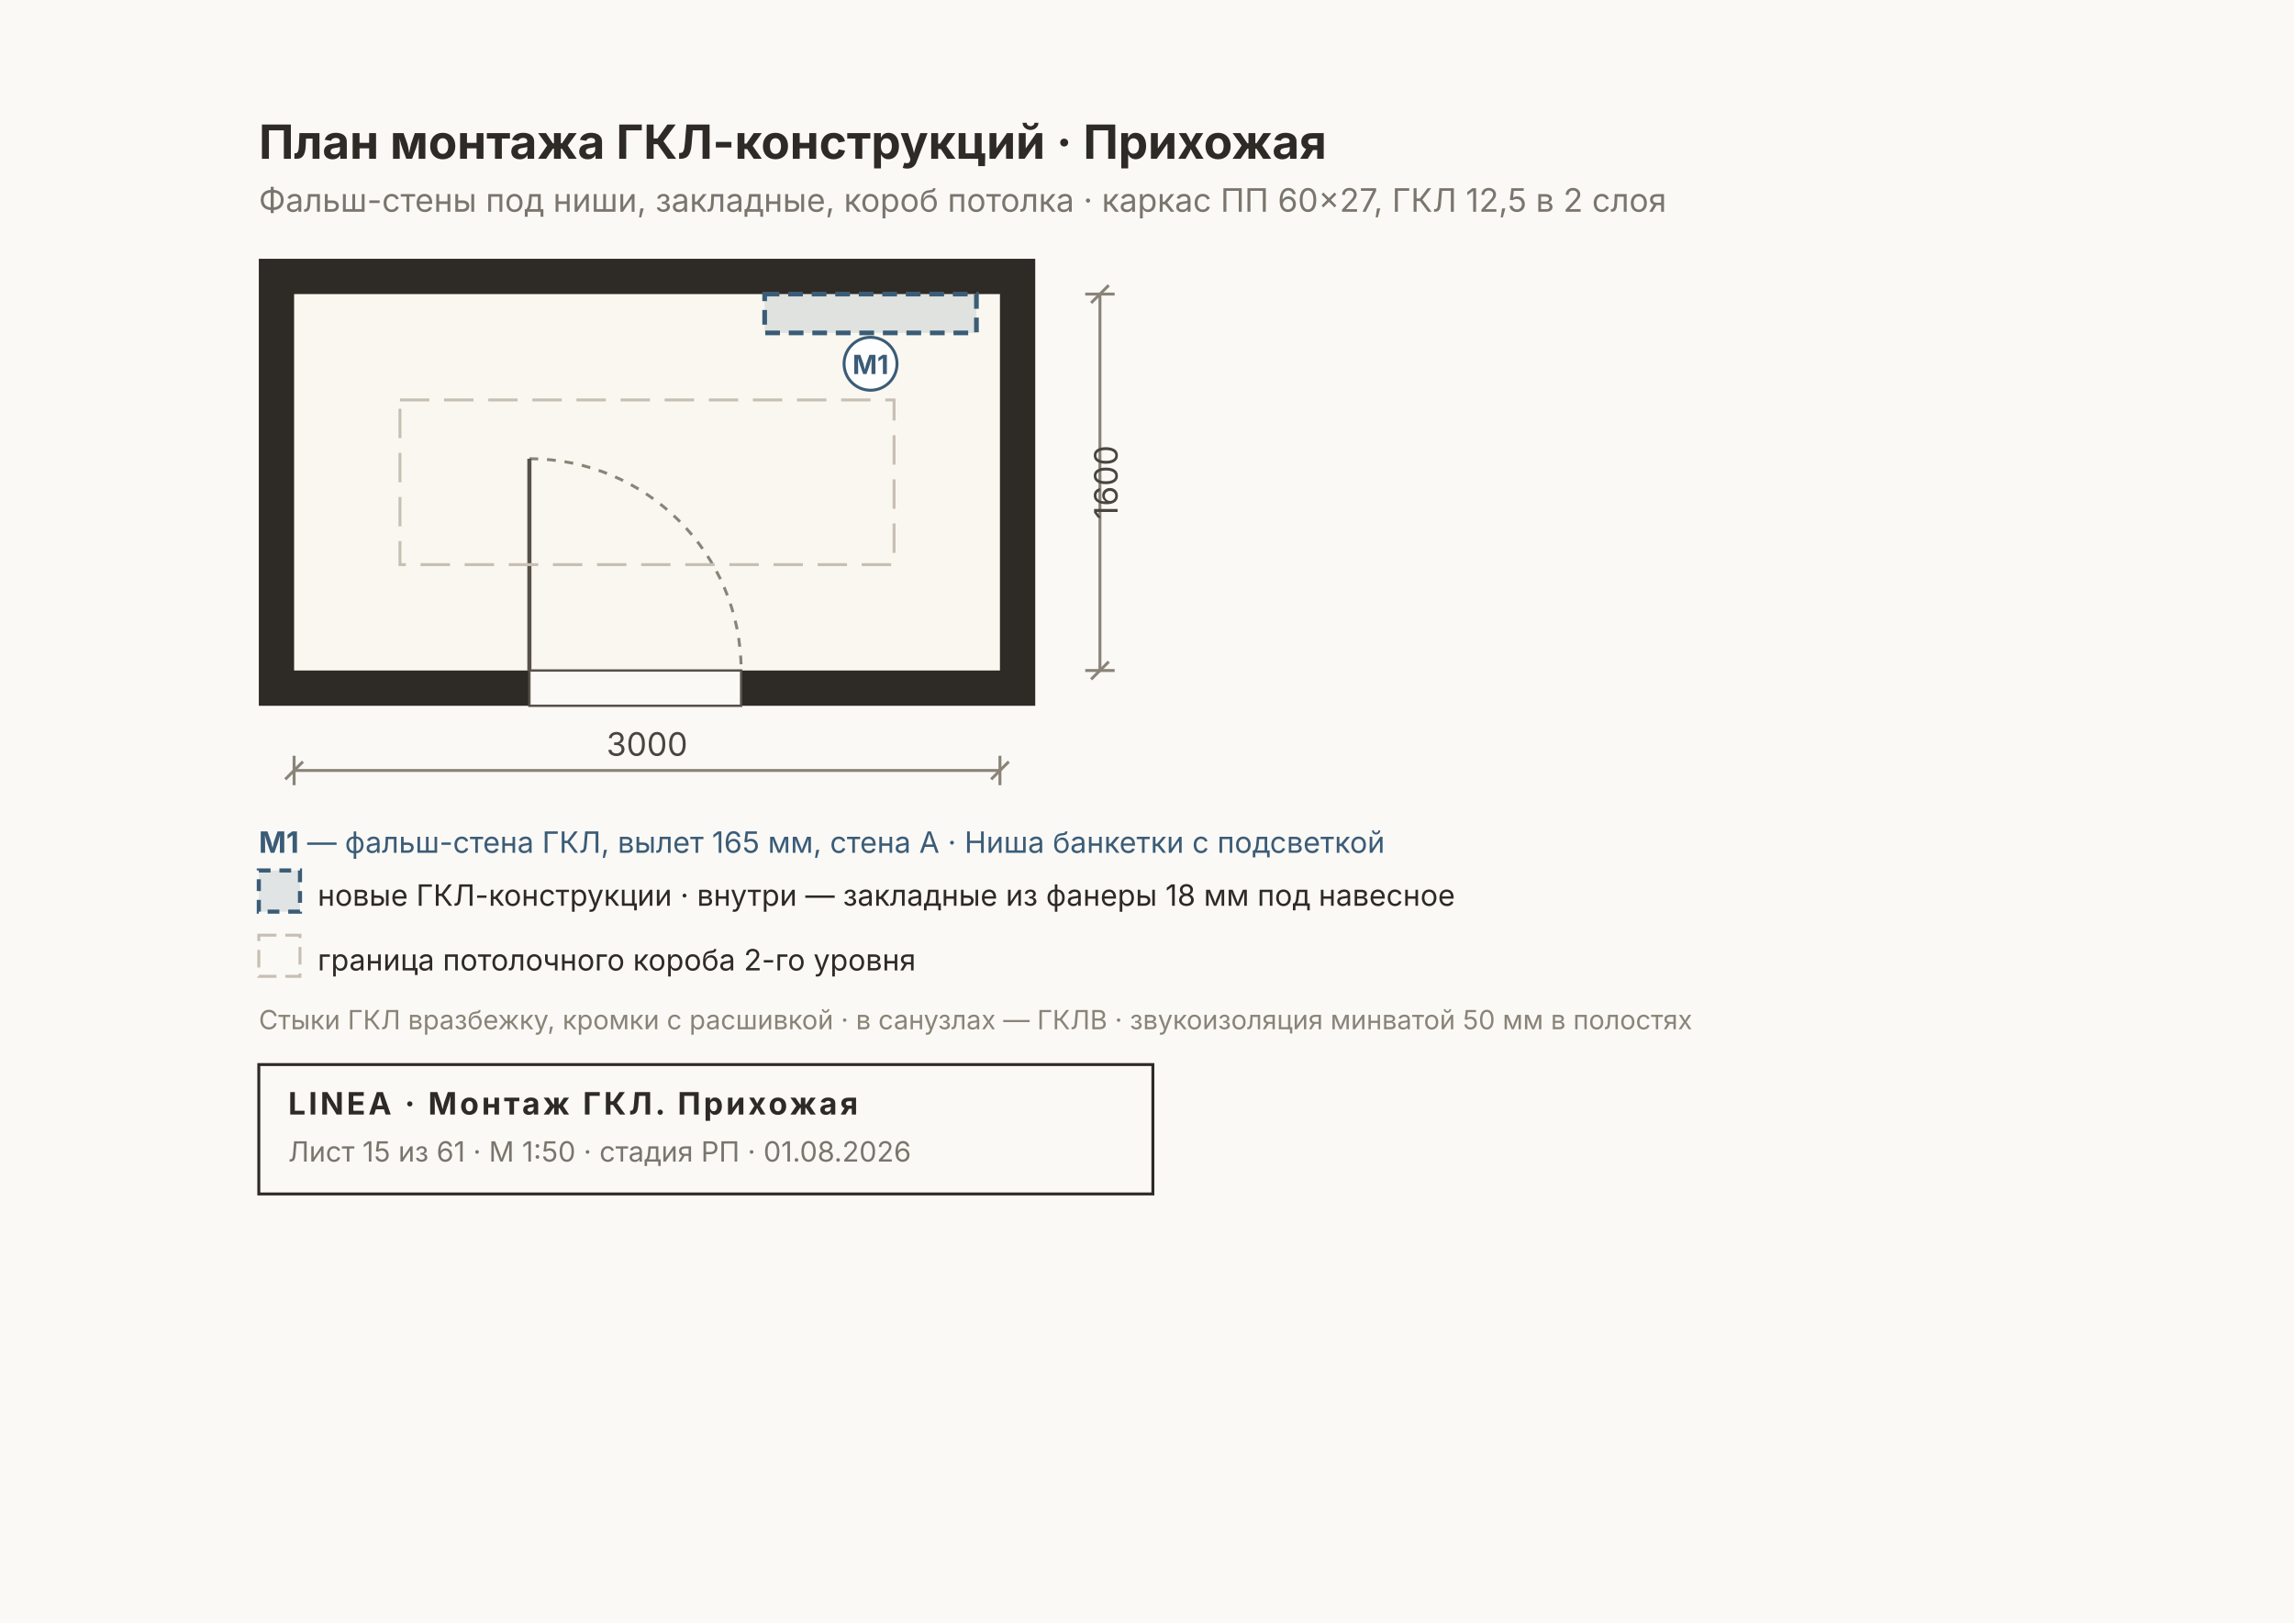
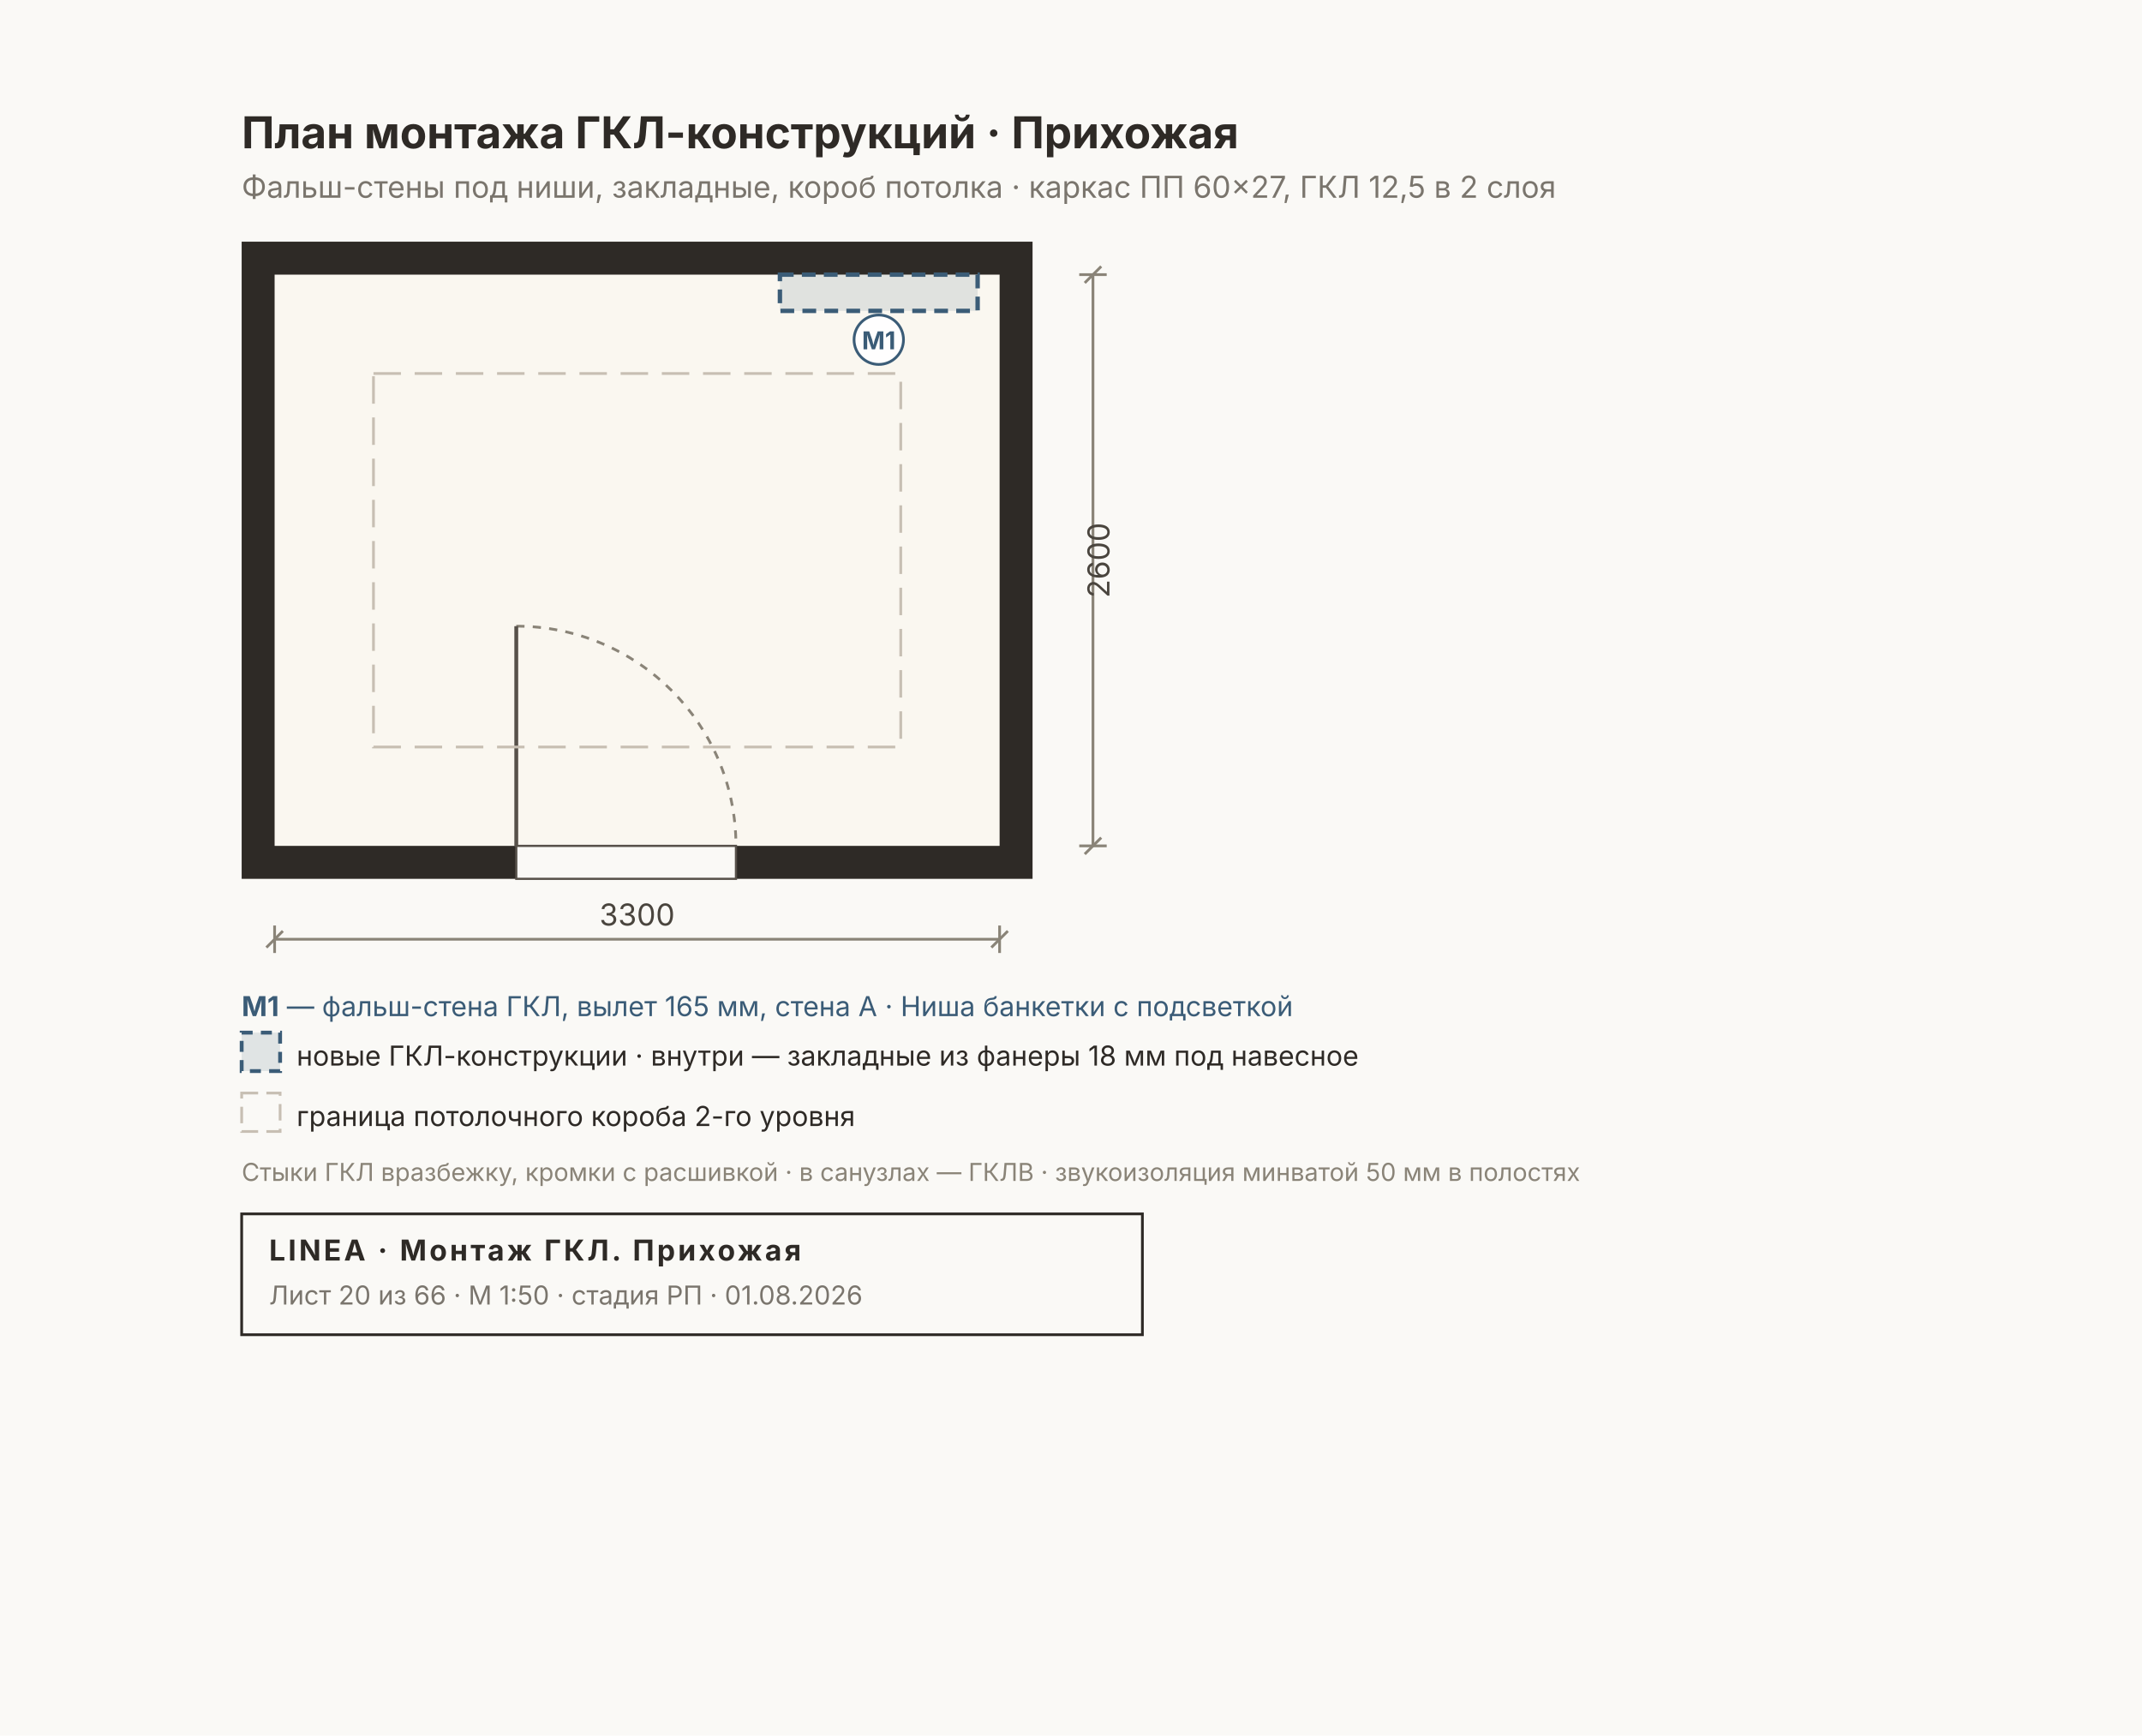
- <svg xmlns="http://www.w3.org/2000/svg" width="780" height="552" viewBox="0 0 780 552" font-family="Inter, &quot;Helvetica Neue&quot;, Arial, sans-serif">
-   <rect width="780" height="552" fill="#FAF9F6" />
-   <rect x="88" y="88" width="264" height="152" fill="#2E2A26" />
-   <rect x="100" y="100" width="240" height="128" fill="#FAF7F0" />
-   <rect x="180" y="228" width="72" height="12" fill="#FAF9F6" stroke="#57514A" stroke-width="0.8" />
-   <path d="M 180 156 A 72 72 0 0 1 252 228" fill="none" stroke="#8A8478" stroke-width="1" stroke-dasharray="3 3" />
-   <line x1="180" y1="228" x2="180" y2="156" stroke="#57514A" stroke-width="1.4" />
-   <rect x="136" y="136" width="168" height="56" fill="none" stroke="#C7BFB3" stroke-width="1" stroke-dasharray="10 5" />
-   <rect x="260" y="100" width="72" height="13.2" fill="#3B5C7722" stroke="#3B5C77" stroke-width="1.6" stroke-dasharray="5 3" />
-   <circle cx="296" cy="123.7" r="9" fill="#FFFFFFE6" stroke="#3B5C77" stroke-width="1" />
-   <text x="296" y="127.2" font-size="9" font-weight="700" fill="#3B5C77" text-anchor="middle">М1</text>
+ <svg xmlns="http://www.w3.org/2000/svg" width="780" height="632" viewBox="0 0 780 632" font-family="Inter, &quot;Helvetica Neue&quot;, Arial, sans-serif">
+   <rect width="780" height="632" fill="#FAF9F6" />
+   <rect x="88" y="88" width="288" height="232" fill="#2E2A26" />
+   <rect x="100" y="100" width="264" height="208" fill="#FAF7F0" />
+   <rect x="188" y="308" width="80" height="12" fill="#FAF9F6" stroke="#57514A" stroke-width="0.8" />
+   <path d="M 188 228 A 80 80 0 0 1 268 308" fill="none" stroke="#8A8478" stroke-width="1" stroke-dasharray="3 3" />
+   <line x1="188" y1="308" x2="188" y2="228" stroke="#57514A" stroke-width="1.4" />
+   <rect x="136" y="136" width="192" height="136" fill="none" stroke="#C7BFB3" stroke-width="1" stroke-dasharray="10 5" />
+   <rect x="284" y="100" width="72" height="13.2" fill="#3B5C7722" stroke="#3B5C77" stroke-width="1.6" stroke-dasharray="5 3" />
+   <circle cx="320" cy="123.7" r="9" fill="#FFFFFFE6" stroke="#3B5C77" stroke-width="1" />
+   <text x="320" y="127.2" font-size="9" font-weight="700" fill="#3B5C77" text-anchor="middle">М1</text>
  <text x="88" y="54" font-size="16" font-weight="700" fill="#2E2A26">План монтажа ГКЛ-конструкций · Прихожая</text>
  <text x="88" y="72" font-size="11" fill="#7A756D">Фальш-стены под ниши, закладные, короб потолка · каркас ПП 60×27, ГКЛ 12,5 в 2 слоя</text>
  <g stroke="#8A8478" stroke-width="1" fill="none">
-     <line x1="100" y1="262" x2="340" y2="262" />
-     <line x1="100" y1="257" x2="100" y2="267" />
-     <line x1="340" y1="257" x2="340" y2="267" />
-     <line x1="97" y1="265" x2="103" y2="259" />
-     <line x1="337" y1="265" x2="343" y2="259" />
+     <line x1="100" y1="342" x2="364" y2="342" />
+     <line x1="100" y1="337" x2="100" y2="347" />
+     <line x1="364" y1="337" x2="364" y2="347" />
+     <line x1="97" y1="345" x2="103" y2="339" />
+     <line x1="361" y1="345" x2="367" y2="339" />
  </g>
-   <text x="220" y="257" font-size="11" fill="#4A453E" text-anchor="middle">3000</text>
+   <text x="232" y="337" font-size="11" fill="#4A453E" text-anchor="middle">3300</text>
  <g stroke="#8A8478" stroke-width="1" fill="none">
-     <line x1="374" y1="100" x2="374" y2="228" />
-     <line x1="369" y1="100" x2="379" y2="100" />
-     <line x1="369" y1="228" x2="379" y2="228" />
-     <line x1="371" y1="103" x2="377" y2="97" />
-     <line x1="371" y1="231" x2="377" y2="225" />
+     <line x1="398" y1="100" x2="398" y2="308" />
+     <line x1="393" y1="100" x2="403" y2="100" />
+     <line x1="393" y1="308" x2="403" y2="308" />
+     <line x1="395" y1="103" x2="401" y2="97" />
+     <line x1="395" y1="311" x2="401" y2="305" />
  </g>
-   <text x="380" y="164" font-size="11" fill="#4A453E" transform="rotate(-90 380 164)" text-anchor="middle">1600</text>
-   <text x="88" y="290" font-size="10" fill="#3B5C77">
+   <text x="404" y="204" font-size="11" fill="#4A453E" transform="rotate(-90 404 204)" text-anchor="middle">2600</text>
+   <text x="88" y="370" font-size="10" fill="#3B5C77">
    <tspan font-weight="700">М1</tspan> — фальш-стена ГКЛ, вылет 165 мм, стена A · Ниша банкетки с подсветкой</text>
  <g font-size="10" fill="#2E2A26">
-     <rect x="88" y="296" width="14" height="14" fill="#3B5C7722" stroke="#3B5C77" stroke-width="1.4" stroke-dasharray="4 3" />
-     <text x="108" y="308">новые ГКЛ-конструкции · внутри — закладные из фанеры 18 мм под навесное</text>
-     <rect x="88" y="318" width="14" height="14" fill="none" stroke="#C7BFB3" stroke-width="1" stroke-dasharray="6 3" />
-     <text x="108" y="330">граница потолочного короба 2-го уровня</text>
+     <rect x="88" y="376" width="14" height="14" fill="#3B5C7722" stroke="#3B5C77" stroke-width="1.4" stroke-dasharray="4 3" />
+     <text x="108" y="388">новые ГКЛ-конструкции · внутри — закладные из фанеры 18 мм под навесное</text>
+     <rect x="88" y="398" width="14" height="14" fill="none" stroke="#C7BFB3" stroke-width="1" stroke-dasharray="6 3" />
+     <text x="108" y="410">граница потолочного короба 2-го уровня</text>
  </g>
-   <text x="88" y="350" font-size="9" fill="#8A8478">Стыки ГКЛ вразбежку, кромки с расшивкой · в санузлах — ГКЛВ · звукоизоляция минватой 50 мм в полостях</text>
+   <text x="88" y="430" font-size="9" fill="#8A8478">Стыки ГКЛ вразбежку, кромки с расшивкой · в санузлах — ГКЛВ · звукоизоляция минватой 50 мм в полостях</text>
  <g>
-     <rect x="88" y="362" width="304" height="44" fill="none" stroke="#2E2A26" stroke-width="1" />
-     <text x="98" y="379" font-size="10.5" font-weight="700" fill="#2E2A26" letter-spacing="1">LINEA · Монтаж ГКЛ. Прихожая</text>
-     <text x="98" y="395" font-size="9.5" fill="#7A756D">Лист 15 из 61 · М 1:50 · стадия РП · 01.08.2026</text>
+     <rect x="88" y="442" width="328" height="44" fill="none" stroke="#2E2A26" stroke-width="1" />
+     <text x="98" y="459" font-size="10.5" font-weight="700" fill="#2E2A26" letter-spacing="1">LINEA · Монтаж ГКЛ. Прихожая</text>
+     <text x="98" y="475" font-size="9.5" fill="#7A756D">Лист 20 из 66 · М 1:50 · стадия РП · 01.08.2026</text>
  </g>
</svg>
